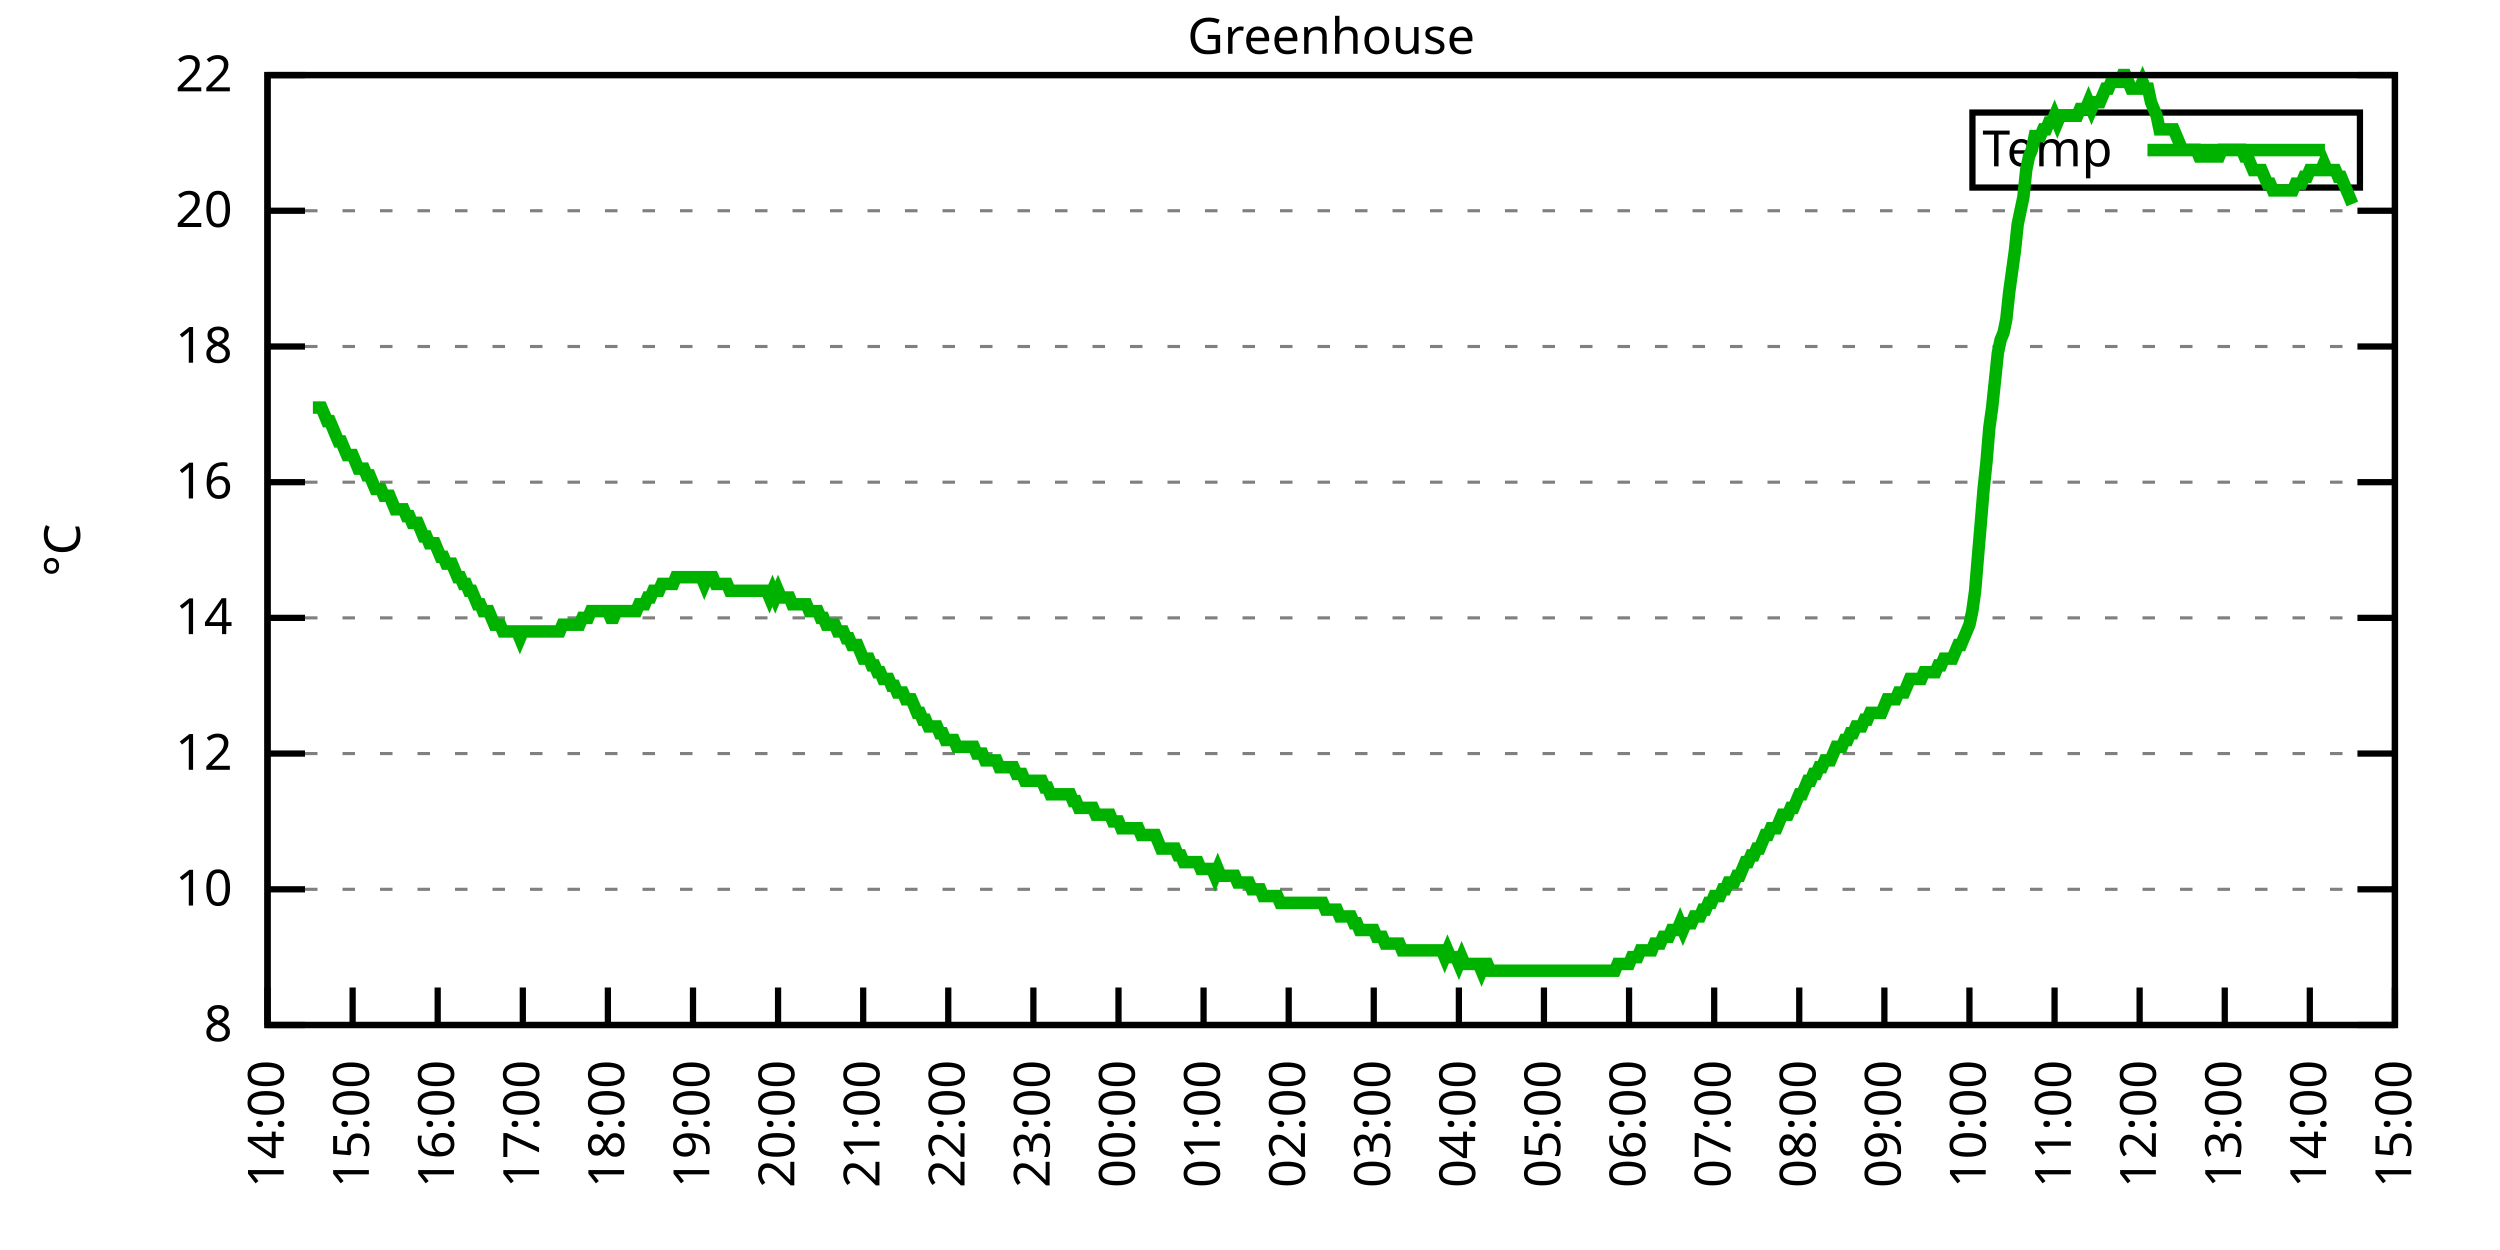
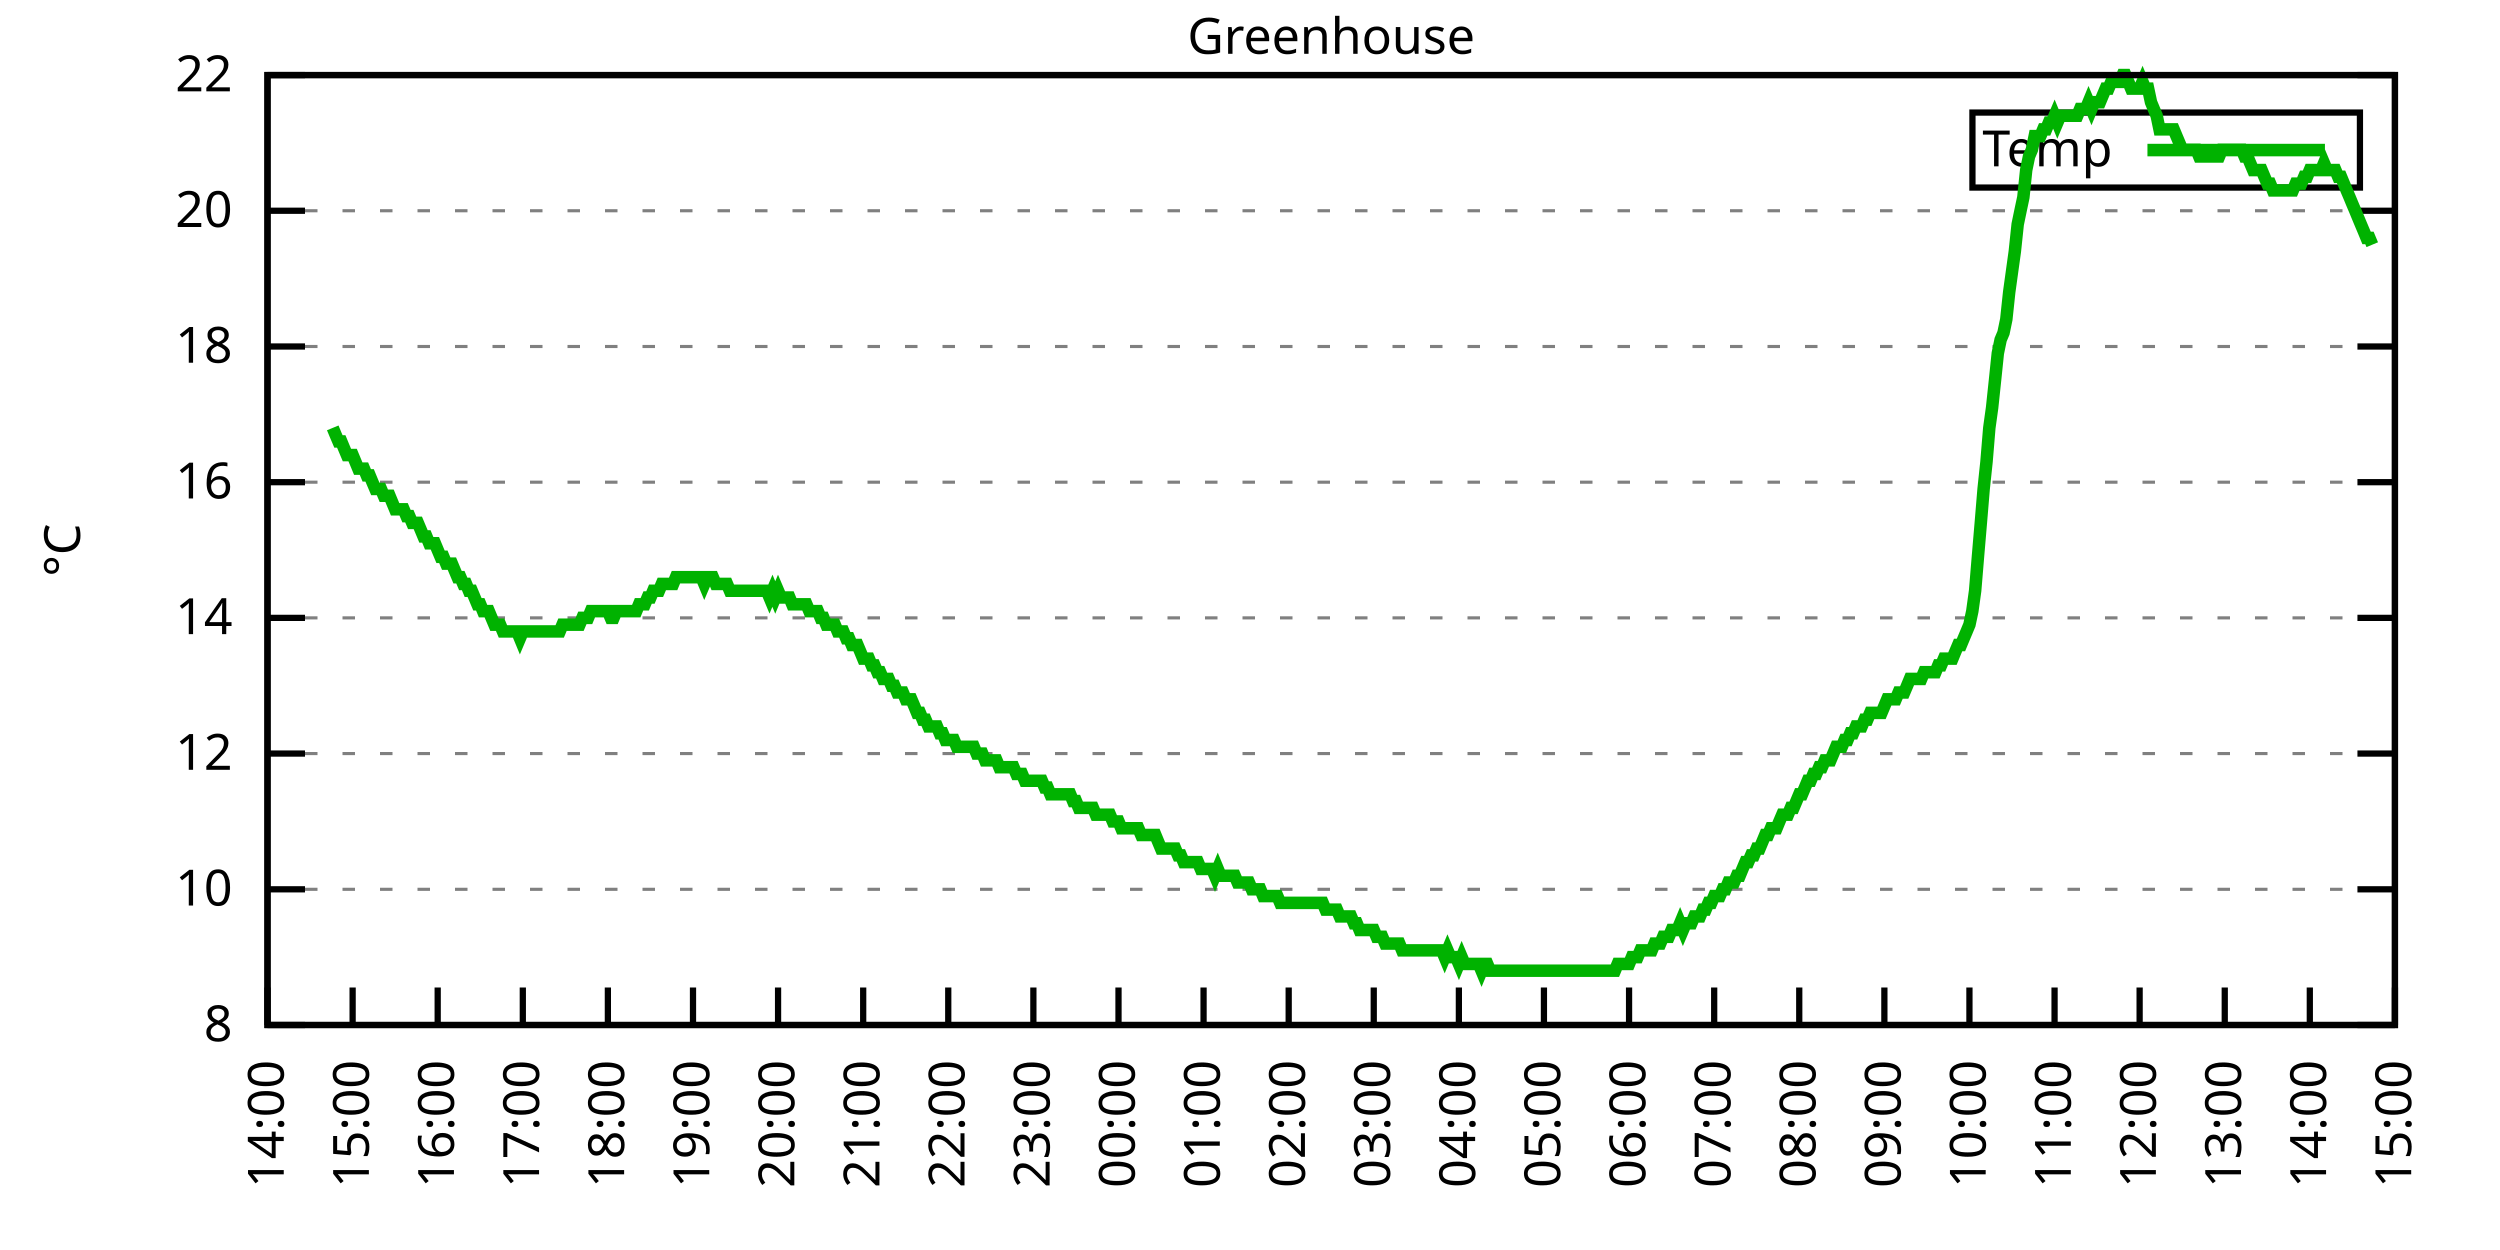
<svg xmlns="http://www.w3.org/2000/svg" xmlns:xlink="http://www.w3.org/1999/xlink" width="400" height="200" viewBox="0 0 400 200">
  <g id="gnuplot_canvas">
    <rect x="0" y="0" width="400" height="200" fill="none" />
    <defs>
      <circle id="gpDot" r="0.5" stroke-width="0.5" stroke="currentColor" />
      <path id="gpPt0" stroke-width="0.333" stroke="currentColor" d="M-1,0 h2 M0,-1 v2" />
      <path id="gpPt1" stroke-width="0.333" stroke="currentColor" d="M-1,-1 L1,1 M1,-1 L-1,1" />
      <path id="gpPt2" stroke-width="0.333" stroke="currentColor" d="M-1,0 L1,0 M0,-1 L0,1 M-1,-1 L1,1 M-1,1 L1,-1" />
      <rect id="gpPt3" stroke-width="0.333" stroke="currentColor" x="-1" y="-1" width="2" height="2" />
      <rect id="gpPt4" stroke-width="0.333" stroke="currentColor" fill="currentColor" x="-1" y="-1" width="2" height="2" />
      <circle id="gpPt5" stroke-width="0.333" stroke="currentColor" cx="0" cy="0" r="1" />
      <use xlink:href="#gpPt5" id="gpPt6" fill="currentColor" stroke="none" />
      <path id="gpPt7" stroke-width="0.333" stroke="currentColor" d="M0,-1.33 L-1.33,0.67 L1.33,0.67 z" />
      <use xlink:href="#gpPt7" id="gpPt8" fill="currentColor" stroke="none" />
      <use xlink:href="#gpPt7" id="gpPt9" stroke="currentColor" transform="rotate(180)" />
      <use xlink:href="#gpPt9" id="gpPt10" fill="currentColor" stroke="none" />
      <use xlink:href="#gpPt3" id="gpPt11" stroke="currentColor" transform="rotate(45)" />
      <use xlink:href="#gpPt11" id="gpPt12" fill="currentColor" stroke="none" />
      <path id="gpPt13" stroke-width="0.333" stroke="currentColor" d="M0,1.330 L1.265,0.411 L0.782,-1.067 L-0.782,-1.076 L-1.265,0.411 z" />
      <use xlink:href="#gpPt13" id="gpPt14" fill="currentColor" stroke="none" />
      <filter id="textbox" filterUnits="objectBoundingBox" x="0" y="0" height="1" width="1">
        <feFlood flood-color="white" flood-opacity="1" result="bgnd" />
        <feComposite in="SourceGraphic" in2="bgnd" operator="atop" />
      </filter>
      <filter id="greybox" filterUnits="objectBoundingBox" x="0" y="0" height="1" width="1">
        <feFlood flood-color="lightgrey" flood-opacity="1" result="grey" />
        <feComposite in="SourceGraphic" in2="grey" operator="atop" />
      </filter>
    </defs>
    <g fill="none" color="white" stroke="currentColor" stroke-width="1.00" stroke-linecap="butt" stroke-linejoin="miter">
</g>
    <g fill="none" color="black" stroke="currentColor" stroke-width="1.00" stroke-linecap="butt" stroke-linejoin="miter">
      <g stroke="none" shape-rendering="crispEdges">
        <polygon fill="rgb(255, 255, 255)" points="42.80,164.00 383.18,164.00 383.18,12.02 42.80,12.02 " />
      </g>
    </g>
    <g fill="none" color="black" stroke="currentColor" stroke-width="1.00" stroke-linecap="butt" stroke-linejoin="miter">
</g>
    <g fill="none" color="black" stroke="black" stroke-width="0.50" stroke-linecap="butt" stroke-linejoin="miter">
</g>
    <g fill="none" color="gray" stroke="currentColor" stroke-width="0.50" stroke-linecap="butt" stroke-linejoin="miter">
      <path stroke="gray" stroke-dasharray="2,4" class="gridline" d="M42.80,164.00 L383.19,164.00  " />
    </g>
    <g fill="none" color="gray" stroke="gray" stroke-width="1.00" stroke-linecap="butt" stroke-linejoin="miter">
</g>
    <g fill="none" color="black" stroke="currentColor" stroke-width="1.00" stroke-linecap="butt" stroke-linejoin="miter">
      <path stroke="black" d="M42.80,164.00 L48.80,164.00 M383.19,164.00 L377.19,164.00  " />
      <g transform="translate(37.20,166.60)" stroke="none" fill="black" font-family="Sans" font-size="8.00" text-anchor="end">
        <text>
          <tspan font-family="Sans"> 8</tspan>
        </text>
      </g>
    </g>
    <g fill="none" color="black" stroke="currentColor" stroke-width="1.00" stroke-linecap="butt" stroke-linejoin="miter">
</g>
    <g fill="none" color="black" stroke="black" stroke-width="0.50" stroke-linecap="butt" stroke-linejoin="miter">
</g>
    <g fill="none" color="gray" stroke="currentColor" stroke-width="0.50" stroke-linecap="butt" stroke-linejoin="miter">
      <path stroke="gray" stroke-dasharray="2,4" class="gridline" d="M42.80,142.29 L383.19,142.29  " />
    </g>
    <g fill="none" color="gray" stroke="gray" stroke-width="1.00" stroke-linecap="butt" stroke-linejoin="miter">
</g>
    <g fill="none" color="black" stroke="currentColor" stroke-width="1.00" stroke-linecap="butt" stroke-linejoin="miter">
      <path stroke="black" d="M42.80,142.29 L48.80,142.29 M383.19,142.29 L377.19,142.29  " />
      <g transform="translate(37.20,144.89)" stroke="none" fill="black" font-family="Sans" font-size="8.00" text-anchor="end">
        <text>
          <tspan font-family="Sans"> 10</tspan>
        </text>
      </g>
    </g>
    <g fill="none" color="black" stroke="currentColor" stroke-width="1.00" stroke-linecap="butt" stroke-linejoin="miter">
</g>
    <g fill="none" color="black" stroke="black" stroke-width="0.50" stroke-linecap="butt" stroke-linejoin="miter">
</g>
    <g fill="none" color="gray" stroke="currentColor" stroke-width="0.50" stroke-linecap="butt" stroke-linejoin="miter">
      <path stroke="gray" stroke-dasharray="2,4" class="gridline" d="M42.80,120.57 L383.19,120.57  " />
    </g>
    <g fill="none" color="gray" stroke="gray" stroke-width="1.00" stroke-linecap="butt" stroke-linejoin="miter">
</g>
    <g fill="none" color="black" stroke="currentColor" stroke-width="1.00" stroke-linecap="butt" stroke-linejoin="miter">
      <path stroke="black" d="M42.80,120.57 L48.80,120.57 M383.19,120.57 L377.19,120.57  " />
      <g transform="translate(37.20,123.17)" stroke="none" fill="black" font-family="Sans" font-size="8.00" text-anchor="end">
        <text>
          <tspan font-family="Sans"> 12</tspan>
        </text>
      </g>
    </g>
    <g fill="none" color="black" stroke="currentColor" stroke-width="1.00" stroke-linecap="butt" stroke-linejoin="miter">
</g>
    <g fill="none" color="black" stroke="black" stroke-width="0.50" stroke-linecap="butt" stroke-linejoin="miter">
</g>
    <g fill="none" color="gray" stroke="currentColor" stroke-width="0.50" stroke-linecap="butt" stroke-linejoin="miter">
      <path stroke="gray" stroke-dasharray="2,4" class="gridline" d="M42.80,98.86 L383.19,98.86  " />
    </g>
    <g fill="none" color="gray" stroke="gray" stroke-width="1.00" stroke-linecap="butt" stroke-linejoin="miter">
</g>
    <g fill="none" color="black" stroke="currentColor" stroke-width="1.00" stroke-linecap="butt" stroke-linejoin="miter">
      <path stroke="black" d="M42.80,98.86 L48.80,98.86 M383.19,98.86 L377.19,98.86  " />
      <g transform="translate(37.20,101.46)" stroke="none" fill="black" font-family="Sans" font-size="8.00" text-anchor="end">
        <text>
          <tspan font-family="Sans"> 14</tspan>
        </text>
      </g>
    </g>
    <g fill="none" color="black" stroke="currentColor" stroke-width="1.00" stroke-linecap="butt" stroke-linejoin="miter">
</g>
    <g fill="none" color="black" stroke="black" stroke-width="0.50" stroke-linecap="butt" stroke-linejoin="miter">
</g>
    <g fill="none" color="gray" stroke="currentColor" stroke-width="0.50" stroke-linecap="butt" stroke-linejoin="miter">
      <path stroke="gray" stroke-dasharray="2,4" class="gridline" d="M42.80,77.15 L383.19,77.15  " />
    </g>
    <g fill="none" color="gray" stroke="gray" stroke-width="1.00" stroke-linecap="butt" stroke-linejoin="miter">
</g>
    <g fill="none" color="black" stroke="currentColor" stroke-width="1.00" stroke-linecap="butt" stroke-linejoin="miter">
      <path stroke="black" d="M42.80,77.15 L48.80,77.15 M383.19,77.15 L377.19,77.15  " />
      <g transform="translate(37.20,79.75)" stroke="none" fill="black" font-family="Sans" font-size="8.00" text-anchor="end">
        <text>
          <tspan font-family="Sans"> 16</tspan>
        </text>
      </g>
    </g>
    <g fill="none" color="black" stroke="currentColor" stroke-width="1.00" stroke-linecap="butt" stroke-linejoin="miter">
</g>
    <g fill="none" color="black" stroke="black" stroke-width="0.50" stroke-linecap="butt" stroke-linejoin="miter">
</g>
    <g fill="none" color="gray" stroke="currentColor" stroke-width="0.50" stroke-linecap="butt" stroke-linejoin="miter">
      <path stroke="gray" stroke-dasharray="2,4" class="gridline" d="M42.80,55.44 L383.19,55.44  " />
    </g>
    <g fill="none" color="gray" stroke="gray" stroke-width="1.00" stroke-linecap="butt" stroke-linejoin="miter">
</g>
    <g fill="none" color="black" stroke="currentColor" stroke-width="1.00" stroke-linecap="butt" stroke-linejoin="miter">
      <path stroke="black" d="M42.80,55.44 L48.80,55.44 M383.19,55.44 L377.19,55.44  " />
      <g transform="translate(37.20,58.04)" stroke="none" fill="black" font-family="Sans" font-size="8.00" text-anchor="end">
        <text>
          <tspan font-family="Sans"> 18</tspan>
        </text>
      </g>
    </g>
    <g fill="none" color="black" stroke="currentColor" stroke-width="1.00" stroke-linecap="butt" stroke-linejoin="miter">
</g>
    <g fill="none" color="black" stroke="black" stroke-width="0.50" stroke-linecap="butt" stroke-linejoin="miter">
</g>
    <g fill="none" color="gray" stroke="currentColor" stroke-width="0.50" stroke-linecap="butt" stroke-linejoin="miter">
      <path stroke="gray" stroke-dasharray="2,4" class="gridline" d="M42.80,33.72 L383.19,33.72  " />
    </g>
    <g fill="none" color="gray" stroke="gray" stroke-width="1.00" stroke-linecap="butt" stroke-linejoin="miter">
</g>
    <g fill="none" color="black" stroke="currentColor" stroke-width="1.00" stroke-linecap="butt" stroke-linejoin="miter">
      <path stroke="black" d="M42.80,33.72 L48.80,33.72 M383.19,33.72 L377.19,33.72  " />
      <g transform="translate(37.20,36.32)" stroke="none" fill="black" font-family="Sans" font-size="8.00" text-anchor="end">
        <text>
          <tspan font-family="Sans"> 20</tspan>
        </text>
      </g>
    </g>
    <g fill="none" color="black" stroke="currentColor" stroke-width="1.00" stroke-linecap="butt" stroke-linejoin="miter">
</g>
    <g fill="none" color="black" stroke="black" stroke-width="0.50" stroke-linecap="butt" stroke-linejoin="miter">
</g>
    <g fill="none" color="gray" stroke="currentColor" stroke-width="0.50" stroke-linecap="butt" stroke-linejoin="miter">
      <path stroke="gray" stroke-dasharray="2,4" class="gridline" d="M42.80,12.01 L383.19,12.01  " />
    </g>
    <g fill="none" color="gray" stroke="gray" stroke-width="1.00" stroke-linecap="butt" stroke-linejoin="miter">
</g>
    <g fill="none" color="black" stroke="currentColor" stroke-width="1.00" stroke-linecap="butt" stroke-linejoin="miter">
      <path stroke="black" d="M42.80,12.01 L48.80,12.01 M383.19,12.01 L377.19,12.01  " />
      <g transform="translate(37.20,14.61)" stroke="none" fill="black" font-family="Sans" font-size="8.00" text-anchor="end">
        <text>
          <tspan font-family="Sans"> 22</tspan>
        </text>
      </g>
    </g>
    <g fill="none" color="black" stroke="currentColor" stroke-width="1.00" stroke-linecap="butt" stroke-linejoin="miter">
      <path stroke="black" d="M42.80,164.00 L42.80,158.00  " />
      <g transform="translate(45.40,169.60) rotate(270.00)" stroke="none" fill="black" font-family="Sans" font-size="8.00" text-anchor="end">
        <text>
          <tspan font-family="Sans">14:00</tspan>
        </text>
      </g>
    </g>
    <g fill="none" color="black" stroke="currentColor" stroke-width="1.00" stroke-linecap="butt" stroke-linejoin="miter">
      <path stroke="black" d="M56.42,164.00 L56.42,158.00  " />
      <g transform="translate(59.02,169.60) rotate(270.00)" stroke="none" fill="black" font-family="Sans" font-size="8.00" text-anchor="end">
        <text>
          <tspan font-family="Sans">15:00</tspan>
        </text>
      </g>
    </g>
    <g fill="none" color="black" stroke="currentColor" stroke-width="1.00" stroke-linecap="butt" stroke-linejoin="miter">
      <path stroke="black" d="M70.03,164.00 L70.03,158.00  " />
      <g transform="translate(72.63,169.60) rotate(270.00)" stroke="none" fill="black" font-family="Sans" font-size="8.00" text-anchor="end">
        <text>
          <tspan font-family="Sans">16:00</tspan>
        </text>
      </g>
    </g>
    <g fill="none" color="black" stroke="currentColor" stroke-width="1.00" stroke-linecap="butt" stroke-linejoin="miter">
      <path stroke="black" d="M83.65,164.00 L83.65,158.00  " />
      <g transform="translate(86.25,169.60) rotate(270.00)" stroke="none" fill="black" font-family="Sans" font-size="8.00" text-anchor="end">
        <text>
          <tspan font-family="Sans">17:00</tspan>
        </text>
      </g>
    </g>
    <g fill="none" color="black" stroke="currentColor" stroke-width="1.00" stroke-linecap="butt" stroke-linejoin="miter">
      <path stroke="black" d="M97.26,164.00 L97.26,158.00  " />
      <g transform="translate(99.86,169.60) rotate(270.00)" stroke="none" fill="black" font-family="Sans" font-size="8.00" text-anchor="end">
        <text>
          <tspan font-family="Sans">18:00</tspan>
        </text>
      </g>
    </g>
    <g fill="none" color="black" stroke="currentColor" stroke-width="1.00" stroke-linecap="butt" stroke-linejoin="miter">
      <path stroke="black" d="M110.88,164.00 L110.88,158.00  " />
      <g transform="translate(113.48,169.60) rotate(270.00)" stroke="none" fill="black" font-family="Sans" font-size="8.00" text-anchor="end">
        <text>
          <tspan font-family="Sans">19:00</tspan>
        </text>
      </g>
    </g>
    <g fill="none" color="black" stroke="currentColor" stroke-width="1.00" stroke-linecap="butt" stroke-linejoin="miter">
      <path stroke="black" d="M124.49,164.00 L124.49,158.00  " />
      <g transform="translate(127.09,169.60) rotate(270.00)" stroke="none" fill="black" font-family="Sans" font-size="8.00" text-anchor="end">
        <text>
          <tspan font-family="Sans">20:00</tspan>
        </text>
      </g>
    </g>
    <g fill="none" color="black" stroke="currentColor" stroke-width="1.00" stroke-linecap="butt" stroke-linejoin="miter">
      <path stroke="black" d="M138.11,164.00 L138.11,158.00  " />
      <g transform="translate(140.71,169.60) rotate(270.00)" stroke="none" fill="black" font-family="Sans" font-size="8.00" text-anchor="end">
        <text>
          <tspan font-family="Sans">21:00</tspan>
        </text>
      </g>
    </g>
    <g fill="none" color="black" stroke="currentColor" stroke-width="1.00" stroke-linecap="butt" stroke-linejoin="miter">
      <path stroke="black" d="M151.72,164.00 L151.72,158.00  " />
      <g transform="translate(154.32,169.60) rotate(270.00)" stroke="none" fill="black" font-family="Sans" font-size="8.00" text-anchor="end">
        <text>
          <tspan font-family="Sans">22:00</tspan>
        </text>
      </g>
    </g>
    <g fill="none" color="black" stroke="currentColor" stroke-width="1.00" stroke-linecap="butt" stroke-linejoin="miter">
      <path stroke="black" d="M165.34,164.00 L165.34,158.00  " />
      <g transform="translate(167.94,169.60) rotate(270.00)" stroke="none" fill="black" font-family="Sans" font-size="8.00" text-anchor="end">
        <text>
          <tspan font-family="Sans">23:00</tspan>
        </text>
      </g>
    </g>
    <g fill="none" color="black" stroke="currentColor" stroke-width="1.00" stroke-linecap="butt" stroke-linejoin="miter">
      <path stroke="black" d="M178.96,164.00 L178.96,158.00  " />
      <g transform="translate(181.56,169.60) rotate(270.00)" stroke="none" fill="black" font-family="Sans" font-size="8.00" text-anchor="end">
        <text>
          <tspan font-family="Sans">00:00</tspan>
        </text>
      </g>
    </g>
    <g fill="none" color="black" stroke="currentColor" stroke-width="1.00" stroke-linecap="butt" stroke-linejoin="miter">
      <path stroke="black" d="M192.57,164.00 L192.57,158.00  " />
      <g transform="translate(195.17,169.60) rotate(270.00)" stroke="none" fill="black" font-family="Sans" font-size="8.00" text-anchor="end">
        <text>
          <tspan font-family="Sans">01:00</tspan>
        </text>
      </g>
    </g>
    <g fill="none" color="black" stroke="currentColor" stroke-width="1.00" stroke-linecap="butt" stroke-linejoin="miter">
      <path stroke="black" d="M206.19,164.00 L206.19,158.00  " />
      <g transform="translate(208.79,169.60) rotate(270.00)" stroke="none" fill="black" font-family="Sans" font-size="8.00" text-anchor="end">
        <text>
          <tspan font-family="Sans">02:00</tspan>
        </text>
      </g>
    </g>
    <g fill="none" color="black" stroke="currentColor" stroke-width="1.00" stroke-linecap="butt" stroke-linejoin="miter">
      <path stroke="black" d="M219.80,164.00 L219.80,158.00  " />
      <g transform="translate(222.40,169.60) rotate(270.00)" stroke="none" fill="black" font-family="Sans" font-size="8.00" text-anchor="end">
        <text>
          <tspan font-family="Sans">03:00</tspan>
        </text>
      </g>
    </g>
    <g fill="none" color="black" stroke="currentColor" stroke-width="1.00" stroke-linecap="butt" stroke-linejoin="miter">
      <path stroke="black" d="M233.42,164.00 L233.42,158.00  " />
      <g transform="translate(236.02,169.60) rotate(270.00)" stroke="none" fill="black" font-family="Sans" font-size="8.00" text-anchor="end">
        <text>
          <tspan font-family="Sans">04:00</tspan>
        </text>
      </g>
    </g>
    <g fill="none" color="black" stroke="currentColor" stroke-width="1.00" stroke-linecap="butt" stroke-linejoin="miter">
      <path stroke="black" d="M247.03,164.00 L247.03,158.00  " />
      <g transform="translate(249.63,169.60) rotate(270.00)" stroke="none" fill="black" font-family="Sans" font-size="8.00" text-anchor="end">
        <text>
          <tspan font-family="Sans">05:00</tspan>
        </text>
      </g>
    </g>
    <g fill="none" color="black" stroke="currentColor" stroke-width="1.00" stroke-linecap="butt" stroke-linejoin="miter">
      <path stroke="black" d="M260.65,164.00 L260.65,158.00  " />
      <g transform="translate(263.25,169.60) rotate(270.00)" stroke="none" fill="black" font-family="Sans" font-size="8.00" text-anchor="end">
        <text>
          <tspan font-family="Sans">06:00</tspan>
        </text>
      </g>
    </g>
    <g fill="none" color="black" stroke="currentColor" stroke-width="1.00" stroke-linecap="butt" stroke-linejoin="miter">
      <path stroke="black" d="M274.27,164.00 L274.27,158.00  " />
      <g transform="translate(276.87,169.60) rotate(270.00)" stroke="none" fill="black" font-family="Sans" font-size="8.00" text-anchor="end">
        <text>
          <tspan font-family="Sans">07:00</tspan>
        </text>
      </g>
    </g>
    <g fill="none" color="black" stroke="currentColor" stroke-width="1.00" stroke-linecap="butt" stroke-linejoin="miter">
      <path stroke="black" d="M287.88,164.00 L287.88,158.00  " />
      <g transform="translate(290.48,169.60) rotate(270.00)" stroke="none" fill="black" font-family="Sans" font-size="8.00" text-anchor="end">
        <text>
          <tspan font-family="Sans">08:00</tspan>
        </text>
      </g>
    </g>
    <g fill="none" color="black" stroke="currentColor" stroke-width="1.00" stroke-linecap="butt" stroke-linejoin="miter">
      <path stroke="black" d="M301.50,164.00 L301.50,158.00  " />
      <g transform="translate(304.10,169.60) rotate(270.00)" stroke="none" fill="black" font-family="Sans" font-size="8.00" text-anchor="end">
        <text>
          <tspan font-family="Sans">09:00</tspan>
        </text>
      </g>
    </g>
    <g fill="none" color="black" stroke="currentColor" stroke-width="1.00" stroke-linecap="butt" stroke-linejoin="miter">
      <path stroke="black" d="M315.11,164.00 L315.11,158.00  " />
      <g transform="translate(317.71,169.60) rotate(270.00)" stroke="none" fill="black" font-family="Sans" font-size="8.00" text-anchor="end">
        <text>
          <tspan font-family="Sans">10:00</tspan>
        </text>
      </g>
    </g>
    <g fill="none" color="black" stroke="currentColor" stroke-width="1.00" stroke-linecap="butt" stroke-linejoin="miter">
      <path stroke="black" d="M328.73,164.00 L328.73,158.00  " />
      <g transform="translate(331.33,169.60) rotate(270.00)" stroke="none" fill="black" font-family="Sans" font-size="8.00" text-anchor="end">
        <text>
          <tspan font-family="Sans">11:00</tspan>
        </text>
      </g>
    </g>
    <g fill="none" color="black" stroke="currentColor" stroke-width="1.00" stroke-linecap="butt" stroke-linejoin="miter">
      <path stroke="black" d="M342.34,164.00 L342.34,158.00  " />
      <g transform="translate(344.94,169.60) rotate(270.00)" stroke="none" fill="black" font-family="Sans" font-size="8.00" text-anchor="end">
        <text>
          <tspan font-family="Sans">12:00</tspan>
        </text>
      </g>
    </g>
    <g fill="none" color="black" stroke="currentColor" stroke-width="1.00" stroke-linecap="butt" stroke-linejoin="miter">
      <path stroke="black" d="M355.96,164.00 L355.96,158.00  " />
      <g transform="translate(358.56,169.60) rotate(270.00)" stroke="none" fill="black" font-family="Sans" font-size="8.00" text-anchor="end">
        <text>
          <tspan font-family="Sans">13:00</tspan>
        </text>
      </g>
    </g>
    <g fill="none" color="black" stroke="currentColor" stroke-width="1.00" stroke-linecap="butt" stroke-linejoin="miter">
      <path stroke="black" d="M369.57,164.00 L369.57,158.00  " />
      <g transform="translate(372.17,169.60) rotate(270.00)" stroke="none" fill="black" font-family="Sans" font-size="8.00" text-anchor="end">
        <text>
          <tspan font-family="Sans">14:00</tspan>
        </text>
      </g>
    </g>
    <g fill="none" color="black" stroke="currentColor" stroke-width="1.00" stroke-linecap="butt" stroke-linejoin="miter">
      <path stroke="black" d="M383.19,164.00 L383.19,158.00  " />
      <g transform="translate(385.79,169.60) rotate(270.00)" stroke="none" fill="black" font-family="Sans" font-size="8.00" text-anchor="end">
        <text>
          <tspan font-family="Sans">15:00</tspan>
        </text>
      </g>
    </g>
    <g fill="none" color="black" stroke="currentColor" stroke-width="1.00" stroke-linecap="butt" stroke-linejoin="miter">
</g>
    <g fill="none" color="black" stroke="currentColor" stroke-width="1.00" stroke-linecap="butt" stroke-linejoin="miter">
      <path stroke="black" d="M42.80,12.01 L42.80,164.00 L383.19,164.00 L383.19,12.01 L42.80,12.01 Z  " />
    </g>
    <g fill="none" color="black" stroke="currentColor" stroke-width="1.00" stroke-linecap="butt" stroke-linejoin="miter">
</g>
    <g fill="none" color="black" stroke="currentColor" stroke-width="1.00" stroke-linecap="butt" stroke-linejoin="miter">
      <path stroke="black" d="M315.59,30.01 L315.59,18.01 L377.59,18.01 L377.59,30.01 L315.59,30.01 Z  " />
    </g>
    <g id="Greenhouse_plot_1">
      <g fill="none" color="white" stroke="black" stroke-width="2.00" stroke-linecap="butt" stroke-linejoin="miter">
</g>
      <g fill="none" color="black" stroke="currentColor" stroke-width="2.00" stroke-linecap="butt" stroke-linejoin="miter">
        <g transform="translate(337.99,26.61)" stroke="none" fill="black" font-family="Sans" font-size="8.00" text-anchor="end">
          <text>
            <tspan font-family="Sans">Temp</tspan>
          </text>
        </g>
      </g>
      <g fill="none" color="black" stroke="currentColor" stroke-width="2.00" stroke-linecap="butt" stroke-linejoin="miter">
-         <path stroke="rgb(  0, 178,   0)" d="M343.59,24.01 L371.99,24.01 M50.06,65.21 L50.52,65.21 L50.97,65.21 L51.42,65.21 L51.88,66.29 L52.33,67.38   L52.78,67.38 L53.24,68.46 L53.69,69.55 L54.15,70.63 L54.60,70.63 L55.05,71.72 L55.51,72.81 L55.96,72.81   L56.42,72.81 L56.87,73.89 L57.32,74.98 L57.78,74.98 L58.23,74.98 L58.68,76.06 L59.14,76.06 L59.59,77.15   L60.05,78.23 L60.50,78.23 L60.95,78.23 L61.41,79.32 L61.86,79.32 L62.32,79.32 L62.77,80.41 L63.22,81.49   L63.68,81.49 L64.13,81.49 L64.58,81.49 L65.04,82.58 L65.49,82.58 L65.95,83.66 L66.40,83.66 L66.85,83.66   L67.31,84.75 L67.76,85.83 L68.22,85.83 L68.67,86.92 L69.12,86.92 L69.58,86.92 L70.03,88.00 L70.49,89.09   L70.94,89.09 L71.39,90.18 L71.85,90.18 L72.30,90.18 L72.75,91.26 L73.21,92.35 L73.66,92.35 L74.12,93.43   L74.57,93.43 L75.02,94.52 L75.48,94.52 L75.93,95.60 L76.39,96.69 L76.84,96.69 L77.29,97.78 L77.75,97.78   L78.20,97.78 L78.65,98.86 L79.11,99.95 L79.56,99.95 L80.02,99.95 L80.47,101.03 L80.92,101.03 L81.38,101.03   L81.83,101.03 L82.29,101.03 L82.74,101.03 L83.19,102.12 L83.65,101.03 L84.10,101.03 L84.55,101.03 L85.01,101.03   L85.46,101.03 L85.92,101.03 L86.37,101.03 L86.82,101.03 L87.28,101.03 L87.73,101.03 L88.19,101.03 L88.64,101.03   L89.09,101.03 L89.55,101.03 L90.00,99.95 L90.45,99.95 L90.91,99.95 L91.36,99.95 L91.82,99.95 L92.27,99.95   L92.72,99.95 L93.18,98.86 L93.63,98.86 L94.09,98.86 L94.54,97.78 L94.99,97.78 L95.45,97.78 L95.90,97.78   L96.35,97.78 L96.81,97.78 L97.26,97.78 L97.72,98.86 L98.17,98.86 L98.62,97.78 L99.08,97.78 L99.53,97.78   L99.99,97.78 L100.44,97.78 L100.89,97.78 L101.35,97.78 L101.80,97.78 L102.25,96.69 L102.71,96.69 L103.16,96.69   L103.62,95.60 L104.07,95.60 L104.52,94.52 L104.98,94.52 L105.43,94.52 L105.89,93.43 L106.34,93.43 L106.79,93.43   L107.25,93.43 L107.70,93.43 L108.15,92.35 L108.61,92.35 L109.06,92.35 L109.52,92.35 L109.97,92.35 L110.42,92.35   L110.88,92.35 L111.33,92.35 L111.79,92.35 L112.24,92.35 L112.69,93.43 L113.15,92.35 L113.60,92.35 L114.05,92.35   L114.51,93.43 L114.96,93.43 L115.42,93.43 L115.87,93.43 L116.32,93.43 L116.78,94.52 L117.23,94.52 L117.69,94.52   L118.14,94.52 L118.59,94.52 L119.05,94.52 L119.50,94.52 L119.96,94.52 L120.41,94.52 L120.86,94.52 L121.32,94.52   L121.77,94.52 L122.22,94.52 L122.68,94.52 L123.13,95.60 L123.59,94.52 L124.04,95.60 L124.49,94.52 L124.95,95.60   L125.40,95.60 L125.86,95.60 L126.31,95.60 L126.76,96.69 L127.22,96.69 L127.67,96.69 L128.12,96.69 L128.58,96.69   L129.03,96.69 L129.49,97.78 L129.94,97.78 L130.39,97.78 L130.85,97.78 L131.30,98.86 L131.76,98.86 L132.21,99.95   L132.66,99.95 L133.12,99.95 L133.57,99.95 L134.02,101.03 L134.48,101.03 L134.93,101.03 L135.39,102.12 L135.84,102.12   L136.29,103.20 L136.75,103.20 L137.20,103.20 L137.66,104.29 L138.11,105.38 L138.56,105.38 L139.02,105.38 L139.47,106.46   L139.92,106.46 L140.38,107.55 L140.83,107.55 L141.29,108.63 L141.74,108.63 L142.19,108.63 L142.65,109.72 L143.10,109.72   L143.56,110.80 L144.01,110.80 L144.46,110.80 L144.92,111.89 L145.37,111.89 L145.82,111.89 L146.28,112.97 L146.73,114.06   L147.19,114.06 L147.64,115.15 L148.09,115.15 L148.55,116.23 L149.00,116.23 L149.46,116.23 L149.91,116.23 L150.36,117.32   L150.82,117.32 L151.27,118.40 L151.72,118.40 L152.18,118.40 L152.63,118.40 L153.09,119.49 L153.54,119.49 L153.99,119.49   L154.45,119.49 L154.90,119.49 L155.36,119.49 L155.81,119.49 L156.26,120.57 L156.72,120.57 L157.17,120.57 L157.62,121.66   L158.08,121.66 L158.53,121.66 L158.99,121.66 L159.44,121.66 L159.89,122.75 L160.35,122.75 L160.80,122.75 L161.26,122.75   L161.71,122.75 L162.16,122.75 L162.62,123.83 L163.07,123.83 L163.52,123.83 L163.98,124.92 L164.43,124.92 L164.89,124.92   L165.34,124.92 L165.79,124.92 L166.25,124.92 L166.70,124.92 L167.16,126.00 L167.61,126.00 L168.06,127.09 L168.52,127.09   L168.97,127.09 L169.43,127.09 L169.88,127.09 L170.33,127.09 L170.79,127.09 L171.24,127.09 L171.69,128.17 L172.15,128.17   L172.60,129.26 L173.06,129.26 L173.51,129.26 L173.96,129.26 L174.42,129.26 L174.87,129.26 L175.33,130.35 L175.78,130.35   L176.23,130.35 L176.69,130.35 L177.14,130.35 L177.59,130.35 L178.05,131.43 L178.50,131.43 L178.96,131.43 L179.41,132.52   L179.86,132.52 L180.32,132.52 L180.77,132.52 L181.23,132.52 L181.68,132.52 L182.13,132.52 L182.59,133.60 L183.04,133.60   L183.49,133.60 L183.95,133.60 L184.40,133.60 L184.86,133.60 L185.31,134.69 L185.76,135.77 L186.22,135.77 L186.67,135.77   L187.13,135.77 L187.58,135.77 L188.03,135.77 L188.49,136.86 L188.94,136.86 L189.39,137.94 L189.85,137.94 L190.30,137.94   L190.76,137.94 L191.21,137.94 L191.66,137.94 L192.12,139.03 L192.57,139.03 L193.03,139.03 L193.48,139.03 L193.93,139.03   L194.39,140.12 L194.84,139.03 L195.29,140.12 L195.75,140.12 L196.20,140.12 L196.66,140.12 L197.11,140.12 L197.56,140.12   L198.02,141.20 L198.47,141.20 L198.93,141.20 L199.38,141.20 L199.83,141.20 L200.29,142.29 L200.74,142.29 L201.19,142.29   L201.65,142.29 L202.10,143.37 L202.56,143.37 L203.01,143.37 L203.46,143.37 L203.92,143.37 L204.37,143.37 L204.83,144.46   L205.28,144.46 L205.73,144.46 L206.19,144.46 L206.64,144.46 L207.09,144.46 L207.55,144.46 L208.00,144.46 L208.46,144.46   L208.91,144.46 L209.36,144.46 L209.82,144.46 L210.27,144.46 L210.73,144.46 L211.18,144.46 L211.63,144.46 L212.09,145.54   L212.54,145.54 L213.00,145.54 L213.45,145.54 L213.90,145.54 L214.36,146.63 L214.81,146.63 L215.26,146.63 L215.72,146.63   L216.17,146.63 L216.63,147.72 L217.08,147.72 L217.53,148.80 L217.99,148.80 L218.44,148.80 L218.90,148.80 L219.35,148.80   L219.80,148.80 L220.26,149.89 L220.71,149.89 L221.16,149.89 L221.62,150.97 L222.07,150.97 L222.53,150.97 L222.98,150.97   L223.43,150.97 L223.89,150.97 L224.34,152.06 L224.80,152.06 L225.25,152.06 L225.70,152.06 L226.16,152.06 L226.61,152.06   L227.06,152.06 L227.52,152.06 L227.97,152.06 L228.43,152.06 L228.88,152.06 L229.33,152.06 L229.79,152.06 L230.24,152.06   L230.70,152.06 L231.15,153.14 L231.60,152.06 L232.06,153.14 L232.51,153.14 L232.96,153.14 L233.42,154.23 L233.87,153.14   L234.33,154.23 L234.78,154.23 L235.23,154.23 L235.69,154.23 L236.14,154.23 L236.60,154.23 L237.05,155.31 L237.50,154.23   L237.96,154.23 L238.41,155.31 L238.86,155.31 L239.32,155.31 L239.77,155.31 L240.23,155.31 L240.68,155.31 L241.13,155.31   L241.59,155.31 L242.04,155.31 L242.50,155.31 L242.95,155.31 L243.40,155.31 L243.86,155.31 L244.31,155.31 L244.76,155.31   L245.22,155.31 L245.67,155.31 L246.13,155.31 L246.58,155.31 L247.03,155.31 L247.49,155.31 L247.94,155.31 L248.40,155.31   L248.85,155.31 L249.30,155.31 L249.76,155.31 L250.21,155.31 L250.66,155.31 L251.12,155.31 L251.57,155.31 L252.03,155.31   L252.48,155.31 L252.93,155.31 L253.39,155.31 L253.84,155.31 L254.30,155.31 L254.75,155.31 L255.20,155.31 L255.66,155.31   L256.11,155.31 L256.56,155.31 L257.02,155.31 L257.47,155.31 L257.93,155.31 L258.38,155.31 L258.83,154.23 L259.29,154.23   L259.74,154.23 L260.20,154.23 L260.65,154.23 L261.10,153.14 L261.56,153.14 L262.01,153.14 L262.47,152.06 L262.92,152.06   L263.37,152.06 L263.83,152.06 L264.28,152.06 L264.73,150.97 L265.19,150.97 L265.64,150.97 L266.10,149.89 L266.55,149.89   L267.00,149.89 L267.46,148.80 L267.91,148.80 L268.37,148.80 L268.82,147.72 L269.27,148.80 L269.73,147.72 L270.18,147.72   L270.63,147.72 L271.09,146.63 L271.54,146.63 L272.00,146.63 L272.45,145.54 L272.90,145.54 L273.36,144.46 L273.81,144.46   L274.27,143.37 L274.72,143.37 L275.17,143.37 L275.63,142.29 L276.08,142.29 L276.53,141.20 L276.99,141.20 L277.44,141.20   L277.90,140.12 L278.35,140.12 L278.80,139.03 L279.26,137.94 L279.71,137.94 L280.17,136.86 L280.62,136.86 L281.07,135.77   L281.53,135.77 L281.98,134.69 L282.43,133.60 L282.89,133.60 L283.34,132.52 L283.80,132.52 L284.25,132.52 L284.70,131.43   L285.16,130.35 L285.61,130.35 L286.07,130.35 L286.52,129.26 L286.97,129.26 L287.43,128.17 L287.88,127.09 L288.33,127.09   L288.79,126.00 L289.24,124.92 L289.70,124.92 L290.15,123.83 L290.60,123.83 L291.06,122.75 L291.51,122.75 L291.97,121.66   L292.42,121.66 L292.87,121.66 L293.33,120.57 L293.78,119.49 L294.23,119.49 L294.69,119.49 L295.14,118.40 L295.60,118.40   L296.05,117.32 L296.50,117.32 L296.96,116.23 L297.41,116.23 L297.87,116.23 L298.32,115.15 L298.77,115.15 L299.23,114.06   L299.68,114.06 L300.13,114.06 L300.59,114.06 L301.04,114.06 L301.50,112.97 L301.95,111.89 L302.40,111.89 L302.86,111.89   L303.31,111.89 L303.77,110.80 L304.22,110.80 L304.67,110.80 L305.13,109.72 L305.58,108.63 L306.03,108.63 L306.49,108.63   L306.94,108.63 L307.40,108.63 L307.85,107.55 L308.30,107.55 L308.76,107.55 L309.21,107.55 L309.67,107.55 L310.12,106.46   L310.57,106.46 L311.03,105.38 L311.48,105.38 L311.94,105.38 L312.39,105.38 L312.84,104.29 L313.30,103.20 L313.75,103.20   L314.20,102.12 L314.66,101.03 L315.11,99.95 L315.57,97.78 L316.02,94.52 L316.47,89.09 L316.93,83.66 L317.38,78.23   L317.84,73.89 L318.29,68.46 L318.74,65.21 L319.20,60.86 L319.65,56.52 L320.10,54.35 L320.56,53.26 L321.01,51.09   L321.47,46.75 L321.92,43.49 L322.37,40.24 L322.83,35.89 L323.28,33.72 L323.74,31.55 L324.19,27.21 L324.64,25.04   L325.10,23.95 L325.55,21.78 L326.00,21.78 L326.46,21.78 L326.91,20.70 L327.37,20.70 L327.82,19.61 L328.27,19.61   L328.73,18.52 L329.18,19.61 L329.64,18.52 L330.09,18.52 L330.54,18.52 L331.00,18.52 L331.45,18.52 L331.90,18.52   L332.36,18.52 L332.81,17.44 L333.27,17.44 L333.72,17.44 L334.17,16.35 L334.63,17.44 L335.08,16.35 L335.54,16.35   L335.99,16.35 L336.44,15.27 L336.90,14.18 L337.35,14.18 L337.80,13.10 L338.26,13.10 L338.71,13.10 L339.17,13.10   L339.62,12.01 L340.07,12.01 L340.53,13.10 L340.98,14.18 L341.44,14.18 L341.89,14.18 L342.34,14.18 L342.80,13.10   L343.25,14.18 L343.70,14.18 L344.16,16.35 L344.61,17.44 L345.07,18.52 L345.52,20.70 L345.97,20.70 L346.43,20.70   L346.88,20.70 L347.34,20.70 L347.79,20.70 L348.24,21.78 L348.70,22.87 L349.15,23.95 L349.60,23.95 L350.06,23.95   L350.51,23.95 L350.97,23.95 L351.42,23.95 L351.87,25.04 L352.33,25.04 L352.78,25.04 L353.24,25.04 L353.69,25.04   L354.14,25.04 L354.60,25.04 L355.05,25.04 L355.50,23.95 L355.96,23.95 L356.41,23.95 L356.87,23.95 L357.32,23.95   L357.77,23.95 L358.23,23.95 L358.68,23.95 L359.14,25.04 L359.59,25.04 L360.04,26.12 L360.50,27.21 L360.95,27.21   L361.41,27.21 L361.86,27.21 L362.31,28.29 L362.77,29.38 L363.22,29.38 L363.67,30.47 L364.13,30.47 L364.58,30.47   L365.04,30.47 L365.49,30.47 L365.94,30.47 L366.40,30.47 L366.85,30.47 L367.31,29.38 L367.76,29.38 L368.21,29.38   L368.67,28.29 L369.12,28.29 L369.57,27.21 L370.03,27.21 L370.48,27.21 L370.94,27.21 L371.39,27.21 L371.84,26.12   L372.30,27.21 L372.75,27.21 L373.21,27.21 L373.66,27.21 L374.11,28.29 L374.57,28.29 L375.02,29.38 L375.47,30.47   L375.93,31.55 L376.38,32.64  " />
+         <path stroke="rgb(  0, 178,   0)" d="M343.59,24.01 L371.99,24.01 M53.24,68.46 L53.69,69.55 L54.15,70.63 L54.60,70.63 L55.05,71.72 L55.51,72.81   L55.96,72.81 L56.42,72.81 L56.87,73.89 L57.32,74.98 L57.78,74.98 L58.23,74.98 L58.68,76.06 L59.14,76.06   L59.59,77.15 L60.05,78.23 L60.50,78.23 L60.95,78.23 L61.41,79.32 L61.86,79.32 L62.32,79.32 L62.77,80.41   L63.22,81.49 L63.68,81.49 L64.13,81.49 L64.58,81.49 L65.04,82.58 L65.49,82.58 L65.95,83.66 L66.40,83.66   L66.85,83.66 L67.31,84.75 L67.76,85.83 L68.22,85.83 L68.67,86.92 L69.12,86.92 L69.58,86.92 L70.03,88.00   L70.49,89.09 L70.94,89.09 L71.39,90.18 L71.85,90.18 L72.30,90.18 L72.75,91.26 L73.21,92.35 L73.66,92.35   L74.12,93.43 L74.57,93.43 L75.02,94.52 L75.48,94.52 L75.93,95.60 L76.39,96.69 L76.84,96.69 L77.29,97.78   L77.75,97.78 L78.20,97.78 L78.65,98.86 L79.11,99.95 L79.56,99.95 L80.02,99.95 L80.47,101.03 L80.92,101.03   L81.38,101.03 L81.83,101.03 L82.29,101.03 L82.74,101.03 L83.19,102.12 L83.65,101.03 L84.10,101.03 L84.55,101.03   L85.01,101.03 L85.46,101.03 L85.92,101.03 L86.37,101.03 L86.82,101.03 L87.28,101.03 L87.73,101.03 L88.19,101.03   L88.64,101.03 L89.09,101.03 L89.55,101.03 L90.00,99.95 L90.45,99.95 L90.91,99.95 L91.36,99.95 L91.82,99.95   L92.27,99.95 L92.72,99.95 L93.18,98.86 L93.63,98.86 L94.09,98.86 L94.54,97.78 L94.99,97.78 L95.45,97.78   L95.90,97.78 L96.35,97.78 L96.81,97.78 L97.26,97.78 L97.72,98.86 L98.17,98.86 L98.62,97.78 L99.08,97.78   L99.53,97.78 L99.99,97.78 L100.44,97.78 L100.89,97.78 L101.35,97.78 L101.80,97.78 L102.25,96.69 L102.71,96.69   L103.16,96.69 L103.62,95.60 L104.07,95.60 L104.52,94.52 L104.98,94.52 L105.43,94.52 L105.89,93.43 L106.34,93.43   L106.79,93.43 L107.25,93.43 L107.70,93.43 L108.15,92.35 L108.61,92.35 L109.06,92.35 L109.52,92.35 L109.97,92.35   L110.42,92.35 L110.88,92.35 L111.33,92.35 L111.79,92.35 L112.24,92.35 L112.69,93.43 L113.15,92.35 L113.60,92.35   L114.05,92.35 L114.51,93.43 L114.96,93.43 L115.42,93.43 L115.87,93.43 L116.32,93.43 L116.78,94.52 L117.23,94.52   L117.69,94.52 L118.14,94.52 L118.59,94.52 L119.05,94.52 L119.50,94.52 L119.96,94.52 L120.41,94.52 L120.86,94.52   L121.32,94.52 L121.77,94.52 L122.22,94.52 L122.68,94.52 L123.13,95.60 L123.59,94.52 L124.04,95.60 L124.49,94.52   L124.95,95.60 L125.40,95.60 L125.86,95.60 L126.31,95.60 L126.76,96.69 L127.22,96.69 L127.67,96.69 L128.12,96.69   L128.58,96.69 L129.03,96.69 L129.49,97.78 L129.94,97.78 L130.39,97.78 L130.85,97.78 L131.30,98.86 L131.76,98.86   L132.21,99.95 L132.66,99.95 L133.12,99.95 L133.57,99.95 L134.02,101.03 L134.48,101.03 L134.93,101.03 L135.39,102.12   L135.84,102.12 L136.29,103.20 L136.75,103.20 L137.20,103.20 L137.66,104.29 L138.11,105.38 L138.56,105.38 L139.02,105.38   L139.47,106.46 L139.92,106.46 L140.38,107.55 L140.83,107.55 L141.29,108.63 L141.74,108.63 L142.19,108.63 L142.65,109.72   L143.10,109.72 L143.56,110.80 L144.01,110.80 L144.46,110.80 L144.92,111.89 L145.37,111.89 L145.82,111.89 L146.28,112.97   L146.73,114.06 L147.19,114.06 L147.64,115.15 L148.09,115.15 L148.55,116.23 L149.00,116.23 L149.46,116.23 L149.91,116.23   L150.36,117.32 L150.82,117.32 L151.27,118.40 L151.72,118.40 L152.18,118.40 L152.63,118.40 L153.09,119.49 L153.54,119.49   L153.99,119.49 L154.45,119.49 L154.90,119.49 L155.36,119.49 L155.81,119.49 L156.26,120.57 L156.72,120.57 L157.17,120.57   L157.62,121.66 L158.08,121.66 L158.53,121.66 L158.99,121.66 L159.44,121.66 L159.89,122.75 L160.35,122.75 L160.80,122.75   L161.26,122.75 L161.71,122.75 L162.16,122.75 L162.62,123.83 L163.07,123.83 L163.52,123.83 L163.98,124.92 L164.43,124.92   L164.89,124.92 L165.34,124.92 L165.79,124.92 L166.25,124.92 L166.70,124.92 L167.16,126.00 L167.61,126.00 L168.06,127.09   L168.52,127.09 L168.97,127.09 L169.43,127.09 L169.88,127.09 L170.33,127.09 L170.79,127.09 L171.24,127.09 L171.69,128.17   L172.15,128.17 L172.60,129.26 L173.06,129.26 L173.51,129.26 L173.96,129.26 L174.42,129.26 L174.87,129.26 L175.33,130.35   L175.78,130.35 L176.23,130.35 L176.69,130.35 L177.14,130.35 L177.59,130.35 L178.05,131.43 L178.50,131.43 L178.96,131.43   L179.41,132.52 L179.86,132.52 L180.32,132.52 L180.77,132.52 L181.23,132.52 L181.68,132.52 L182.13,132.52 L182.59,133.60   L183.04,133.60 L183.49,133.60 L183.95,133.60 L184.40,133.60 L184.86,133.60 L185.31,134.69 L185.76,135.77 L186.22,135.77   L186.67,135.77 L187.13,135.77 L187.58,135.77 L188.03,135.77 L188.49,136.86 L188.94,136.86 L189.39,137.94 L189.85,137.94   L190.30,137.94 L190.76,137.94 L191.21,137.94 L191.66,137.94 L192.12,139.03 L192.57,139.03 L193.03,139.03 L193.48,139.03   L193.93,139.03 L194.39,140.12 L194.84,139.03 L195.29,140.12 L195.75,140.12 L196.20,140.12 L196.66,140.12 L197.11,140.12   L197.56,140.12 L198.02,141.20 L198.47,141.20 L198.93,141.20 L199.38,141.20 L199.83,141.20 L200.29,142.29 L200.74,142.29   L201.19,142.29 L201.65,142.29 L202.10,143.37 L202.56,143.37 L203.01,143.37 L203.46,143.37 L203.92,143.37 L204.37,143.37   L204.83,144.46 L205.28,144.46 L205.73,144.46 L206.19,144.46 L206.64,144.46 L207.09,144.46 L207.55,144.46 L208.00,144.46   L208.46,144.46 L208.91,144.46 L209.36,144.46 L209.82,144.46 L210.27,144.46 L210.73,144.46 L211.18,144.46 L211.63,144.46   L212.09,145.54 L212.54,145.54 L213.00,145.54 L213.45,145.54 L213.90,145.54 L214.36,146.63 L214.81,146.63 L215.26,146.63   L215.72,146.63 L216.17,146.63 L216.63,147.72 L217.08,147.72 L217.53,148.80 L217.99,148.80 L218.44,148.80 L218.90,148.80   L219.35,148.80 L219.80,148.80 L220.26,149.89 L220.71,149.89 L221.16,149.89 L221.62,150.97 L222.07,150.97 L222.53,150.97   L222.98,150.97 L223.43,150.97 L223.89,150.97 L224.34,152.06 L224.80,152.06 L225.25,152.06 L225.70,152.06 L226.16,152.06   L226.61,152.06 L227.06,152.06 L227.52,152.06 L227.97,152.06 L228.43,152.06 L228.88,152.06 L229.33,152.06 L229.79,152.06   L230.24,152.06 L230.70,152.06 L231.15,153.14 L231.60,152.06 L232.06,153.14 L232.51,153.14 L232.96,153.14 L233.42,154.23   L233.87,153.14 L234.33,154.23 L234.78,154.23 L235.23,154.23 L235.69,154.23 L236.14,154.23 L236.60,154.23 L237.05,155.31   L237.50,154.23 L237.96,154.23 L238.41,155.31 L238.86,155.31 L239.32,155.31 L239.77,155.31 L240.23,155.31 L240.68,155.31   L241.13,155.31 L241.59,155.31 L242.04,155.31 L242.50,155.31 L242.95,155.31 L243.40,155.31 L243.86,155.31 L244.31,155.31   L244.76,155.31 L245.22,155.31 L245.67,155.31 L246.13,155.31 L246.58,155.31 L247.03,155.31 L247.49,155.31 L247.94,155.31   L248.40,155.31 L248.85,155.31 L249.30,155.31 L249.76,155.31 L250.21,155.31 L250.66,155.31 L251.12,155.31 L251.57,155.31   L252.03,155.31 L252.48,155.31 L252.93,155.31 L253.39,155.31 L253.84,155.31 L254.30,155.31 L254.75,155.31 L255.20,155.31   L255.66,155.31 L256.11,155.31 L256.56,155.31 L257.02,155.31 L257.47,155.31 L257.93,155.31 L258.38,155.31 L258.83,154.23   L259.29,154.23 L259.74,154.23 L260.20,154.23 L260.65,154.23 L261.10,153.14 L261.56,153.14 L262.01,153.14 L262.47,152.06   L262.92,152.06 L263.37,152.06 L263.83,152.06 L264.28,152.06 L264.73,150.97 L265.19,150.97 L265.64,150.97 L266.10,149.89   L266.55,149.89 L267.00,149.89 L267.46,148.80 L267.91,148.80 L268.37,148.80 L268.82,147.72 L269.27,148.80 L269.73,147.72   L270.18,147.72 L270.63,147.72 L271.09,146.63 L271.54,146.63 L272.00,146.63 L272.45,145.54 L272.90,145.54 L273.36,144.46   L273.81,144.46 L274.27,143.37 L274.72,143.37 L275.17,143.37 L275.63,142.29 L276.08,142.29 L276.53,141.20 L276.99,141.20   L277.44,141.20 L277.90,140.12 L278.35,140.12 L278.80,139.03 L279.26,137.94 L279.71,137.94 L280.17,136.86 L280.62,136.86   L281.07,135.77 L281.53,135.77 L281.98,134.69 L282.43,133.60 L282.89,133.60 L283.34,132.52 L283.80,132.52 L284.25,132.52   L284.70,131.43 L285.16,130.35 L285.61,130.35 L286.07,130.35 L286.52,129.26 L286.97,129.26 L287.43,128.17 L287.88,127.09   L288.33,127.09 L288.79,126.00 L289.24,124.92 L289.70,124.92 L290.15,123.83 L290.60,123.83 L291.06,122.75 L291.51,122.75   L291.97,121.66 L292.42,121.66 L292.87,121.66 L293.33,120.57 L293.78,119.49 L294.23,119.49 L294.69,119.49 L295.14,118.40   L295.60,118.40 L296.05,117.32 L296.50,117.32 L296.96,116.23 L297.41,116.23 L297.87,116.23 L298.32,115.15 L298.77,115.15   L299.23,114.06 L299.68,114.06 L300.13,114.06 L300.59,114.06 L301.04,114.06 L301.50,112.97 L301.95,111.89 L302.40,111.89   L302.86,111.89 L303.31,111.89 L303.77,110.80 L304.22,110.80 L304.67,110.80 L305.13,109.72 L305.58,108.63 L306.03,108.63   L306.49,108.63 L306.94,108.63 L307.40,108.63 L307.85,107.55 L308.30,107.55 L308.76,107.55 L309.21,107.55 L309.67,107.55   L310.12,106.46 L310.57,106.46 L311.03,105.38 L311.48,105.38 L311.94,105.38 L312.39,105.38 L312.84,104.29 L313.30,103.20   L313.75,103.20 L314.20,102.12 L314.66,101.03 L315.11,99.95 L315.57,97.78 L316.02,94.52 L316.47,89.09 L316.93,83.66   L317.38,78.23 L317.84,73.89 L318.29,68.46 L318.74,65.21 L319.20,60.86 L319.65,56.52 L320.10,54.35 L320.56,53.26   L321.01,51.09 L321.47,46.75 L321.92,43.49 L322.37,40.24 L322.83,35.89 L323.28,33.72 L323.74,31.55 L324.19,27.21   L324.64,25.04 L325.10,23.95 L325.55,21.78 L326.00,21.78 L326.46,21.78 L326.91,20.70 L327.37,20.70 L327.82,19.61   L328.27,19.61 L328.73,18.52 L329.18,19.61 L329.64,18.52 L330.09,18.52 L330.54,18.52 L331.00,18.52 L331.45,18.52   L331.90,18.52 L332.36,18.52 L332.81,17.44 L333.27,17.44 L333.72,17.44 L334.17,16.35 L334.63,17.44 L335.08,16.35   L335.54,16.35 L335.99,16.35 L336.44,15.27 L336.90,14.18 L337.35,14.18 L337.80,13.10 L338.26,13.10 L338.71,13.10   L339.17,13.10 L339.62,12.01 L340.07,12.01 L340.53,13.10 L340.98,14.18 L341.44,14.18 L341.89,14.18 L342.34,14.18   L342.80,13.10 L343.25,14.18 L343.70,14.18 L344.16,16.35 L344.61,17.44 L345.07,18.52 L345.52,20.70 L345.97,20.70   L346.43,20.70 L346.88,20.70 L347.34,20.70 L347.79,20.70 L348.24,21.78 L348.70,22.87 L349.15,23.95 L349.60,23.95   L350.06,23.95 L350.51,23.95 L350.97,23.95 L351.42,23.95 L351.87,25.04 L352.33,25.04 L352.78,25.04 L353.24,25.04   L353.69,25.04 L354.14,25.04 L354.60,25.04 L355.05,25.04 L355.50,23.95 L355.96,23.95 L356.41,23.95 L356.87,23.95   L357.32,23.95 L357.77,23.95 L358.23,23.95 L358.68,23.95 L359.14,25.04 L359.59,25.04 L360.04,26.12 L360.50,27.21   L360.95,27.21 L361.41,27.21 L361.86,27.21 L362.31,28.29 L362.77,29.38 L363.22,29.38 L363.67,30.47 L364.13,30.47   L364.58,30.47 L365.04,30.47 L365.49,30.47 L365.94,30.47 L366.40,30.47 L366.85,30.47 L367.31,29.38 L367.76,29.38   L368.21,29.38 L368.67,28.29 L369.12,28.29 L369.57,27.21 L370.03,27.21 L370.48,27.21 L370.94,27.21 L371.39,27.21   L371.84,26.12 L372.30,27.21 L372.75,27.21 L373.21,27.21 L373.66,27.21 L374.11,28.29 L374.57,28.29 L375.02,29.38   L375.47,30.47 L375.93,31.55 L376.38,32.64 L376.84,33.72 L377.29,34.81 L377.74,35.89 L378.20,36.98 L378.65,38.07   L379.11,38.07 L379.56,39.15  " />
      </g>
    </g>
    <g fill="none" color="black" stroke="currentColor" stroke-width="2.00" stroke-linecap="butt" stroke-linejoin="miter">
</g>
    <g fill="none" color="black" stroke="black" stroke-width="1.00" stroke-linecap="butt" stroke-linejoin="miter">
</g>
    <g fill="none" color="black" stroke="currentColor" stroke-width="1.00" stroke-linecap="butt" stroke-linejoin="miter">
      <path stroke="black" d="M42.80,12.01 L42.80,164.00 L383.19,164.00 L383.19,12.01 L42.80,12.01 Z  " />
      <g transform="translate(12.80,88.01) rotate(270.00)" stroke="none" fill="black" font-family="Sans" font-size="8.00" text-anchor="middle">
        <text>
          <tspan font-family="Sans">°C</tspan>
        </text>
      </g>
    </g>
    <g fill="none" color="black" stroke="currentColor" stroke-width="1.00" stroke-linecap="butt" stroke-linejoin="miter">
</g>
    <g fill="none" color="black" stroke="currentColor" stroke-width="1.00" stroke-linecap="butt" stroke-linejoin="miter">
      <g transform="translate(212.99,8.61)" stroke="none" fill="black" font-family="Sans" font-size="8.00" text-anchor="middle">
        <text>
          <tspan font-family="Sans">Greenhouse</tspan>
        </text>
      </g>
    </g>
    <g fill="none" color="black" stroke="currentColor" stroke-width="1.00" stroke-linecap="butt" stroke-linejoin="miter">
</g>
  </g>
</svg>
